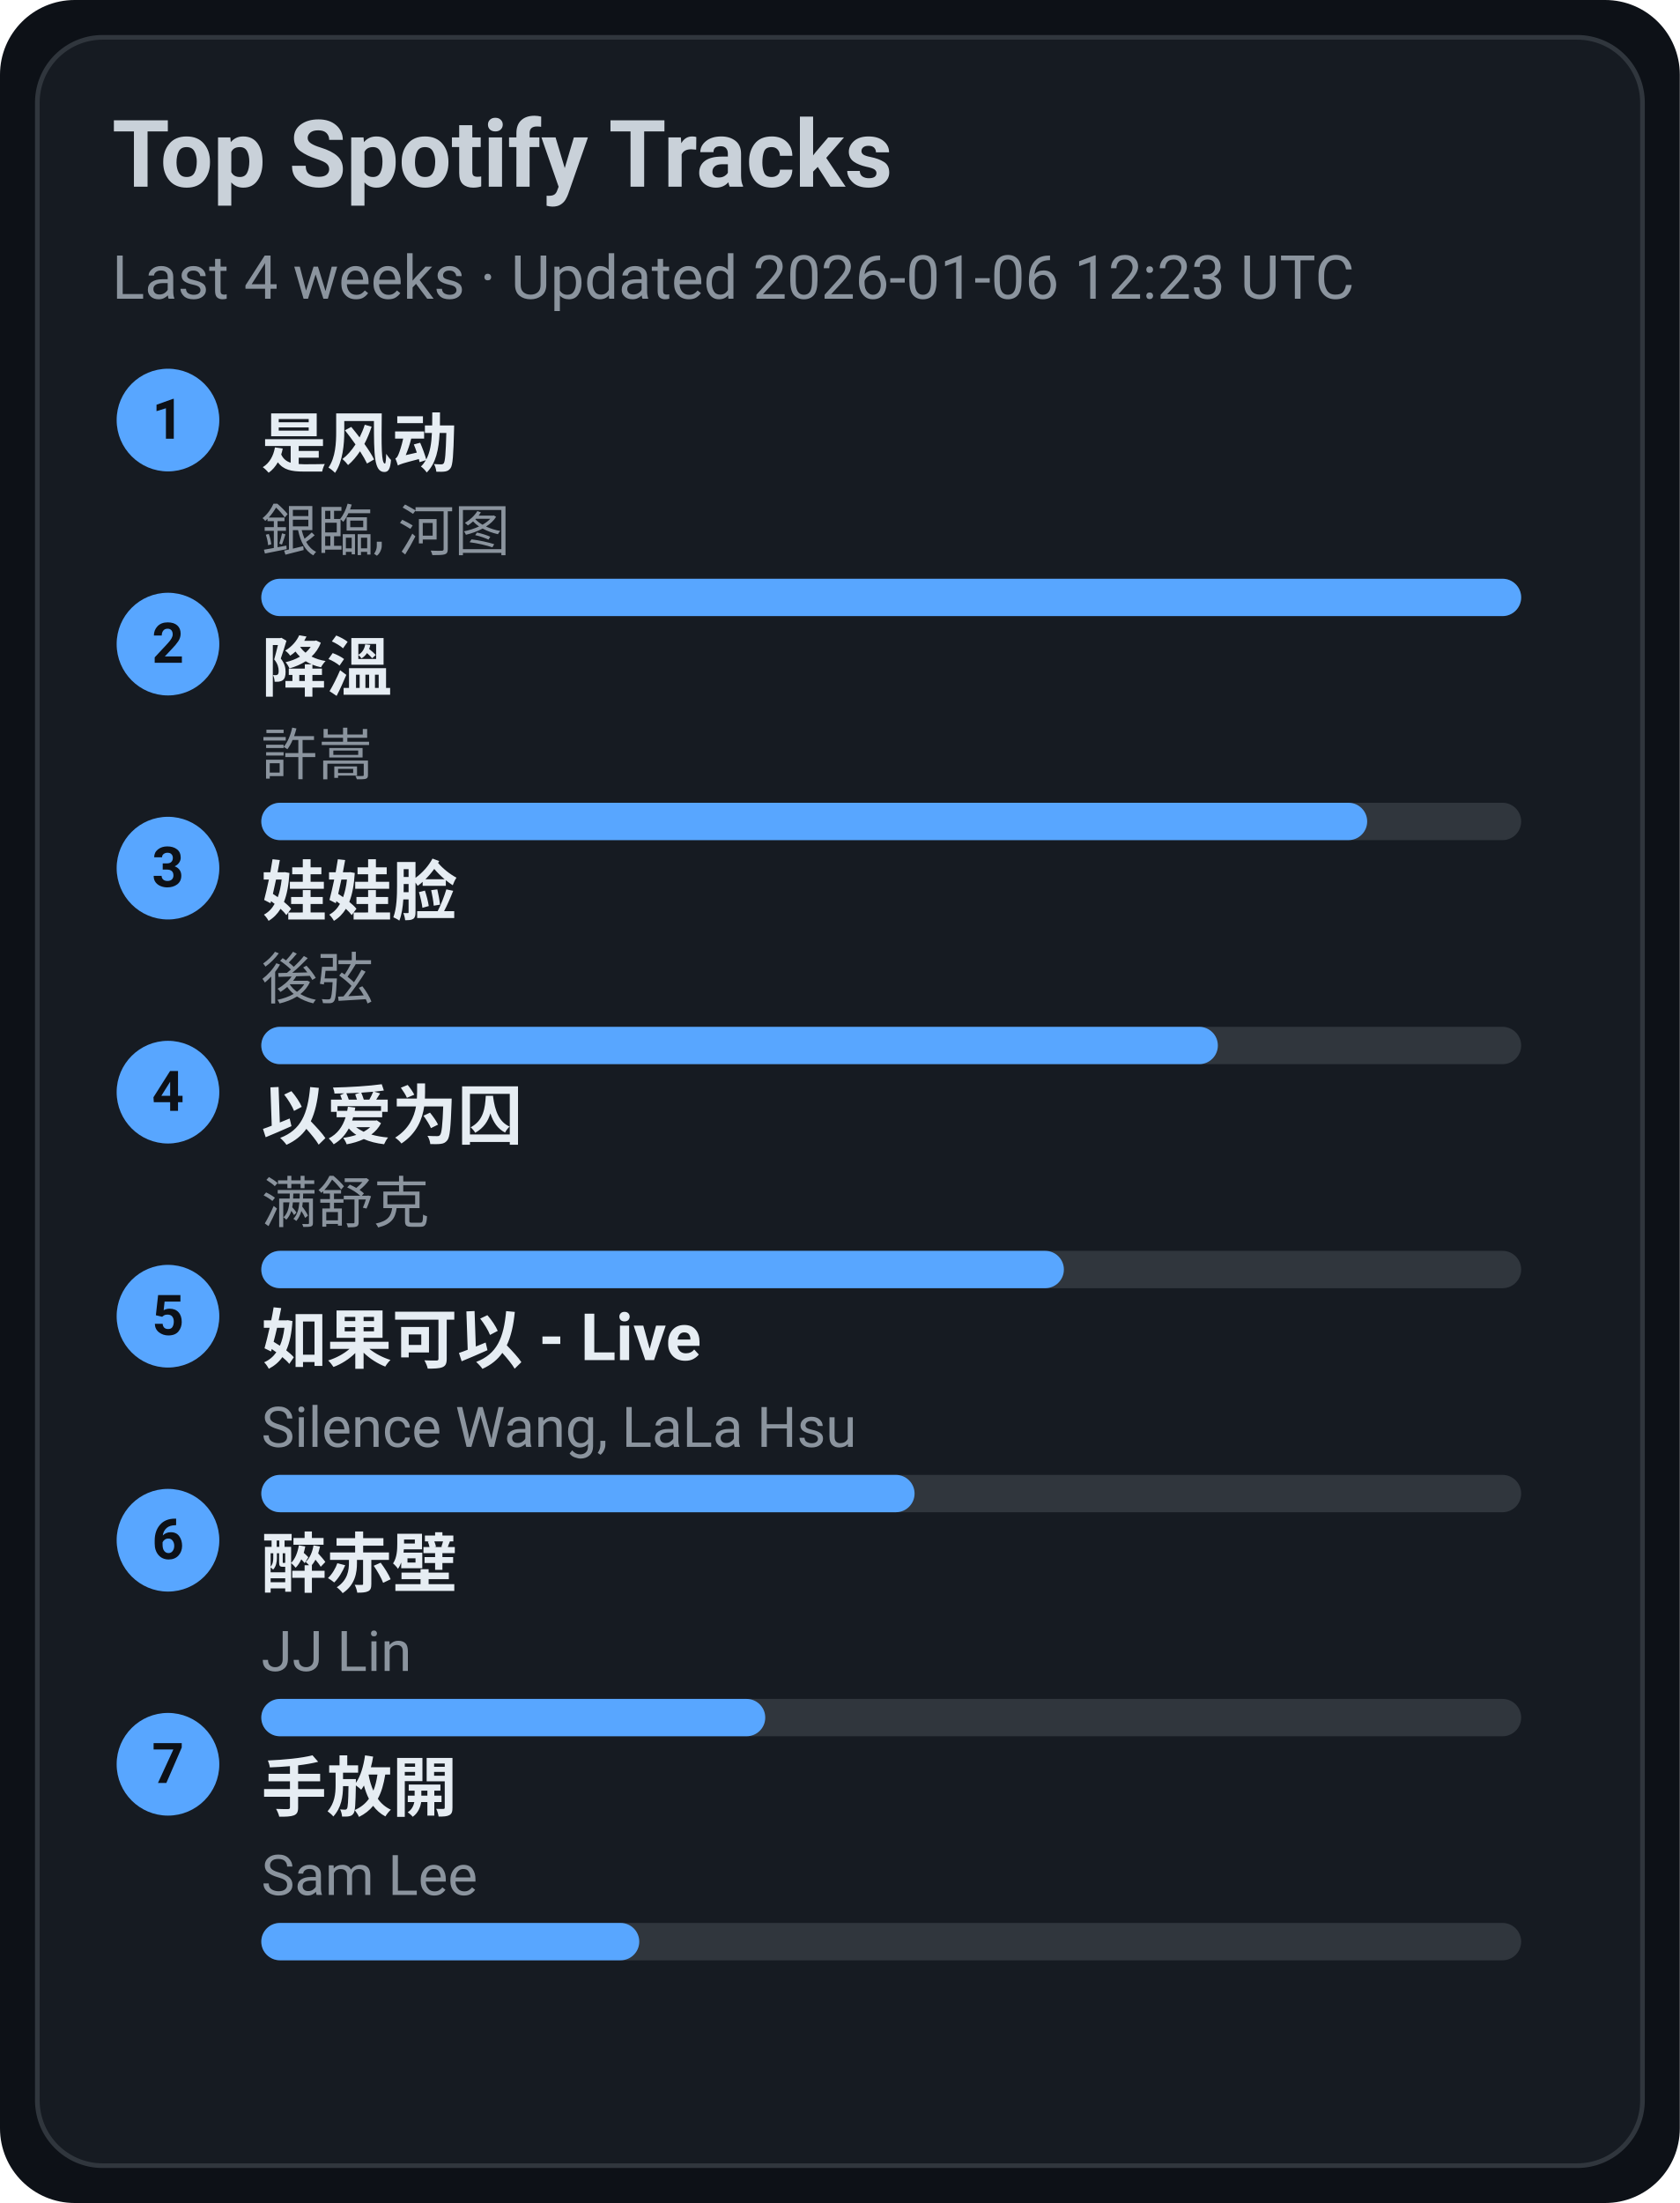
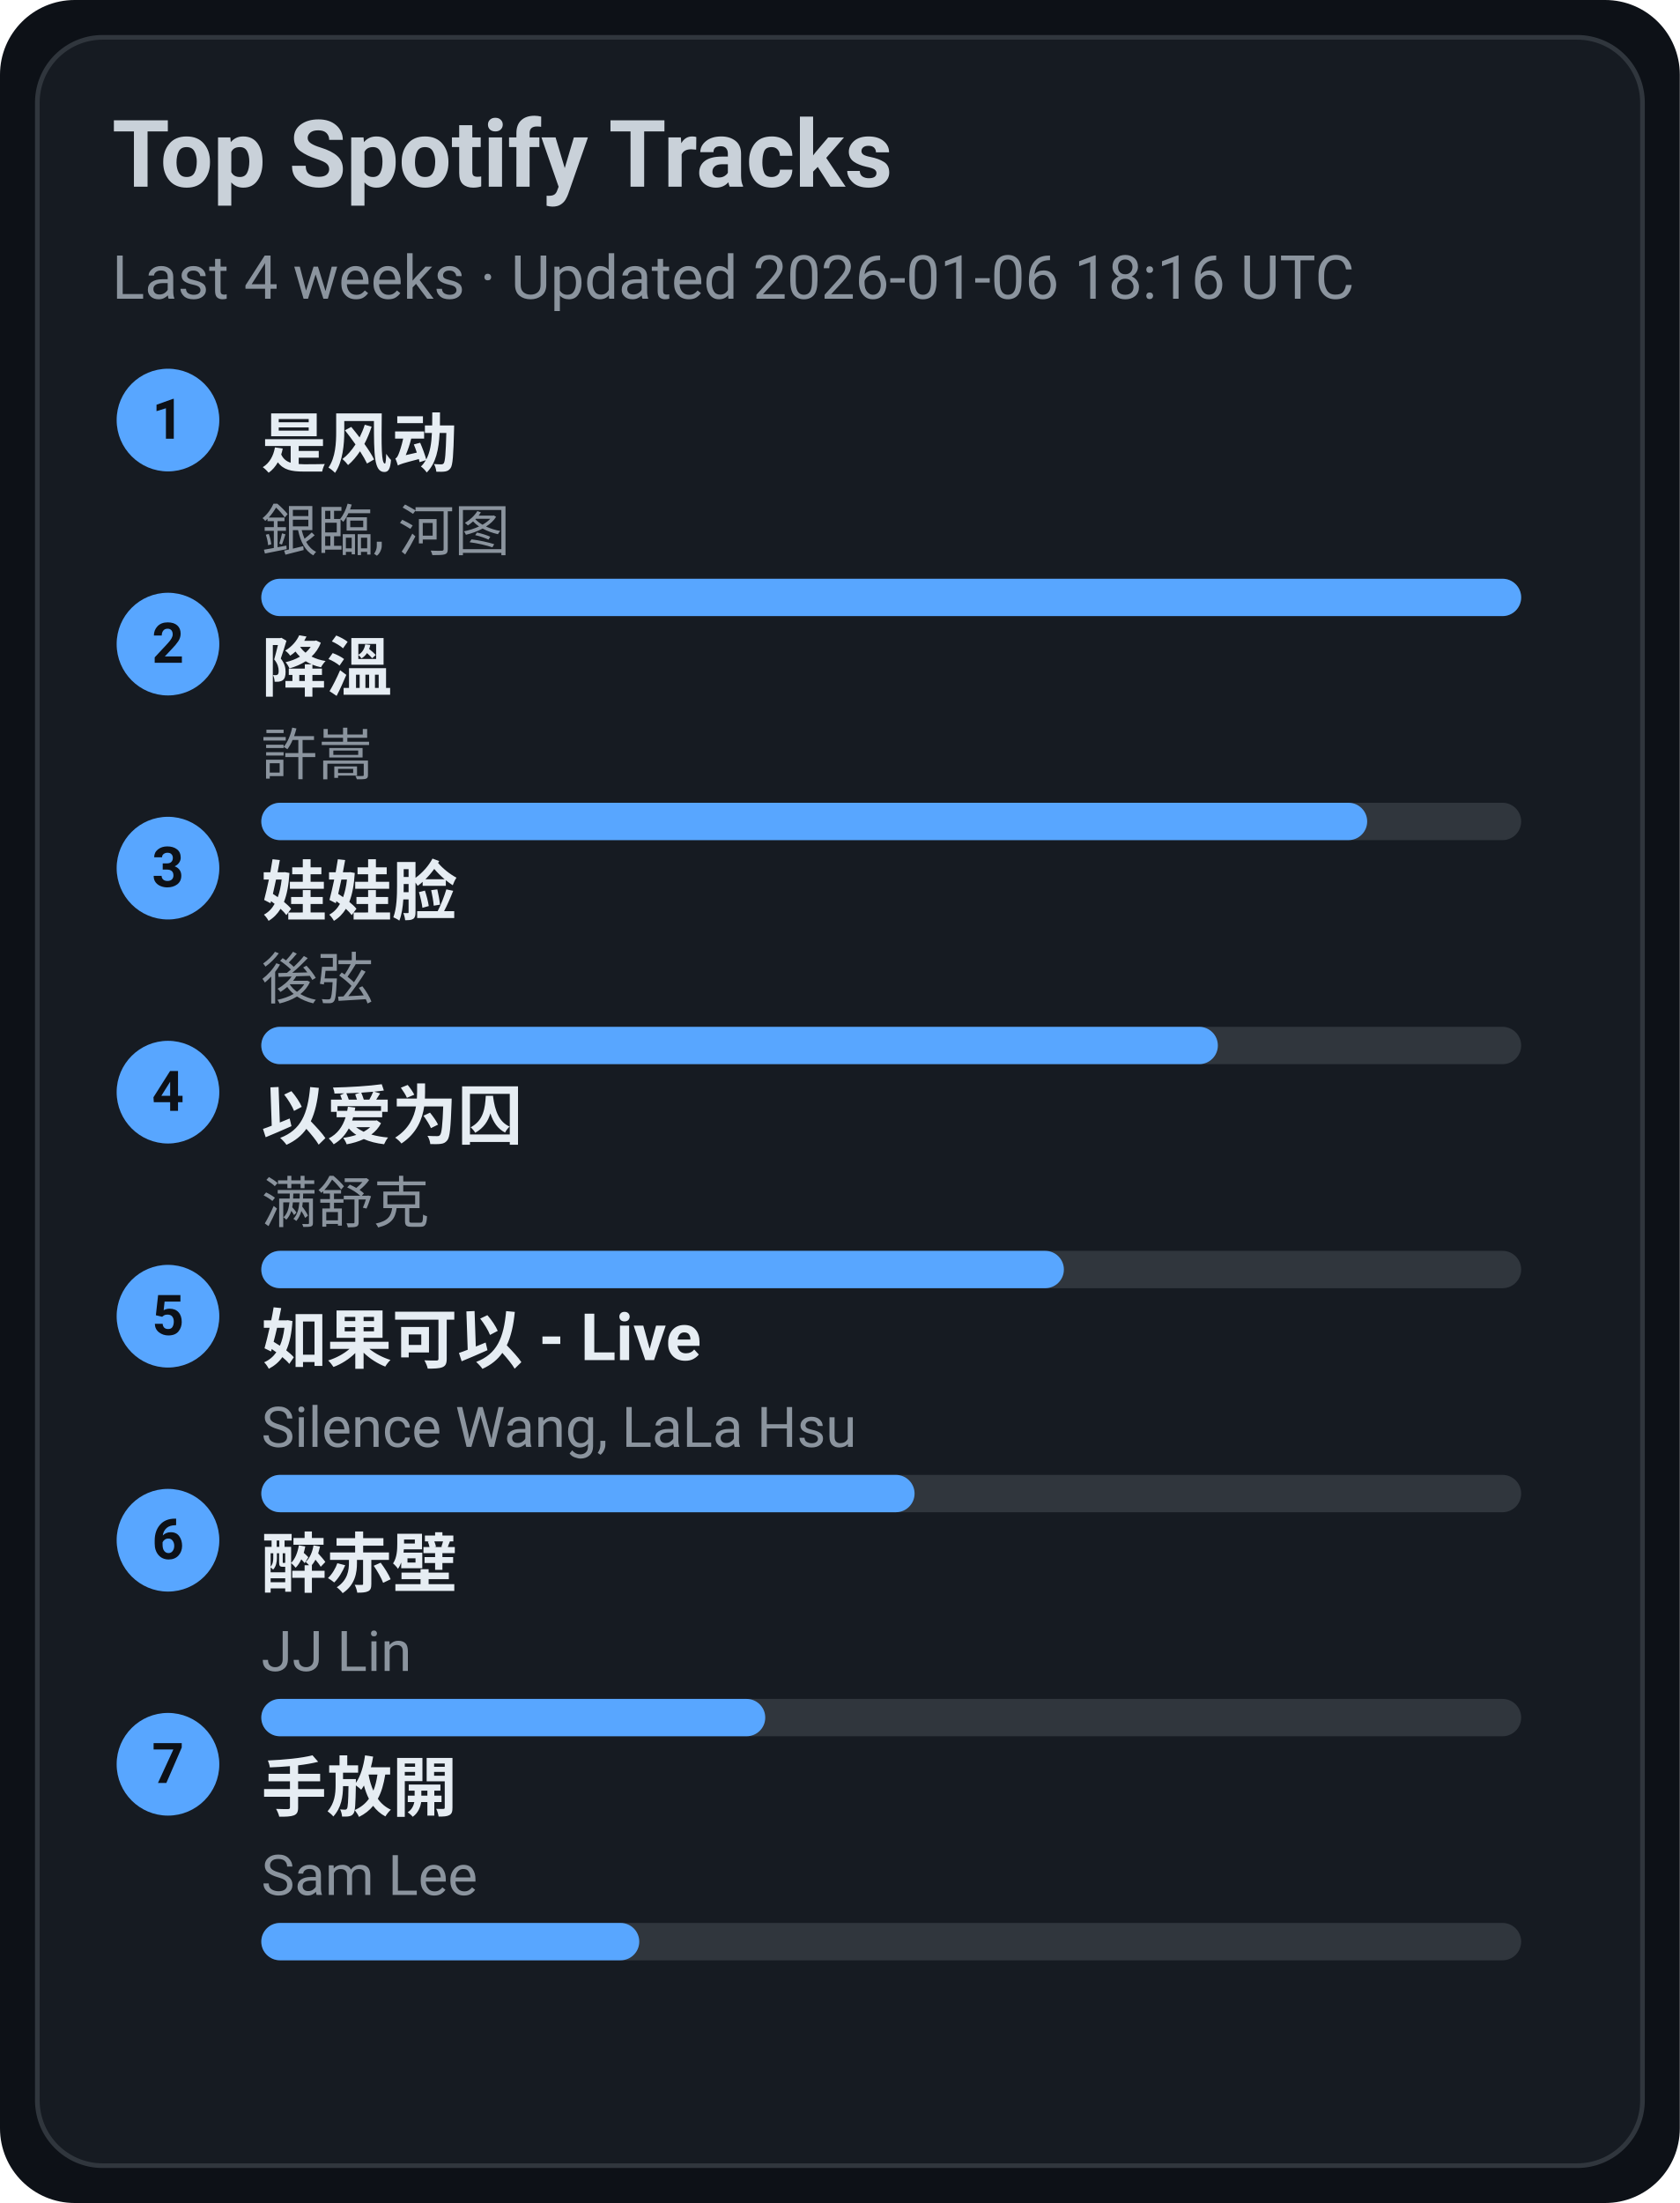
<svg xmlns="http://www.w3.org/2000/svg" width="360" height="472" viewBox="0 0 360 472">
  <style>text{font-family:-apple-system,BlinkMacSystemFont,Segoe UI,Roboto,Ubuntu,Helvetica Neue,Arial,Noto Sans,sans-serif}</style>
  <rect width="360" height="472" rx="16" fill="#0d1117" />
  <rect x="8" y="8" width="344" height="456" rx="14" fill="#161b22" stroke="#30363d" />
  <text x="24" y="40" font-size="20" fill="#c9d1d9" font-weight="600">Top Spotify Tracks</text>
-   <text x="24" y="64" font-size="13" fill="#8b949e">Last 4 weeks · Updated 2026-01-06 12:23 UTC</text>
+   <text x="24" y="64" font-size="13" fill="#8b949e">Last 4 weeks · Updated 2026-01-06 18:16 UTC</text>
  <circle cx="36" cy="90" r="11" fill="#58a6ff" />
  <text x="36" y="94" text-anchor="middle" font-size="12" fill="#0d1117" font-weight="700">1</text>
  <a href="https://open.spotify.com/track/3lePQ8c4jq7bTePsXEmslh" target="_blank" rel="noopener noreferrer">
    <text x="56" y="100" font-size="14" fill="#e6edf3" font-weight="600">是风动</text>
  </a>
  <text x="56" y="118" font-size="12" fill="#8b949e">銀臨, 河图</text>
  <rect x="56" y="124" width="270" height="8" rx="4" fill="#30363d" />
  <rect x="56" y="124" width="270" height="8" rx="4" fill="#58a6ff" />
  <circle cx="36" cy="138" r="11" fill="#58a6ff" />
  <text x="36" y="142" text-anchor="middle" font-size="12" fill="#0d1117" font-weight="700">2</text>
  <a href="https://open.spotify.com/track/2q9uhrOfyOnBa3oWR1PfYT" target="_blank" rel="noopener noreferrer">
    <text x="56" y="148" font-size="14" fill="#e6edf3" font-weight="600">降溫</text>
  </a>
  <text x="56" y="166" font-size="12" fill="#8b949e">許嵩</text>
  <rect x="56" y="172" width="270" height="8" rx="4" fill="#30363d" />
  <rect x="56" y="172" width="237" height="8" rx="4" fill="#58a6ff" />
  <circle cx="36" cy="186" r="11" fill="#58a6ff" />
  <text x="36" y="190" text-anchor="middle" font-size="12" fill="#0d1117" font-weight="700">3</text>
  <a href="https://open.spotify.com/track/08ouEICweFmqfgPJnRIQkE" target="_blank" rel="noopener noreferrer">
    <text x="56" y="196" font-size="14" fill="#e6edf3" font-weight="600">娃娃脸</text>
  </a>
  <text x="56" y="214" font-size="12" fill="#8b949e">後弦</text>
  <rect x="56" y="220" width="270" height="8" rx="4" fill="#30363d" />
  <rect x="56" y="220" width="205" height="8" rx="4" fill="#58a6ff" />
  <circle cx="36" cy="234" r="11" fill="#58a6ff" />
  <text x="36" y="238" text-anchor="middle" font-size="12" fill="#0d1117" font-weight="700">4</text>
  <a href="https://open.spotify.com/track/0RW2LEfGQK5BaIho6sSLqf" target="_blank" rel="noopener noreferrer">
    <text x="56" y="244" font-size="14" fill="#e6edf3" font-weight="600">以爱为囚</text>
  </a>
  <text x="56" y="262" font-size="12" fill="#8b949e">满舒克</text>
  <rect x="56" y="268" width="270" height="8" rx="4" fill="#30363d" />
  <rect x="56" y="268" width="172" height="8" rx="4" fill="#58a6ff" />
  <circle cx="36" cy="282" r="11" fill="#58a6ff" />
  <text x="36" y="286" text-anchor="middle" font-size="12" fill="#0d1117" font-weight="700">5</text>
  <a href="https://open.spotify.com/track/6IF65dJzfmPcX7jwDegwoo" target="_blank" rel="noopener noreferrer">
    <text x="56" y="292" font-size="14" fill="#e6edf3" font-weight="600">如果可以 - Live</text>
  </a>
  <text x="56" y="310" font-size="12" fill="#8b949e">Silence Wang, LaLa Hsu</text>
  <rect x="56" y="316" width="270" height="8" rx="4" fill="#30363d" />
  <rect x="56" y="316" width="140" height="8" rx="4" fill="#58a6ff" />
  <circle cx="36" cy="330" r="11" fill="#58a6ff" />
  <text x="36" y="334" text-anchor="middle" font-size="12" fill="#0d1117" font-weight="700">6</text>
  <a href="https://open.spotify.com/track/69lAYqbyHL1A0gctdLd9WV" target="_blank" rel="noopener noreferrer">
    <text x="56" y="340" font-size="14" fill="#e6edf3" font-weight="600">醉赤壁</text>
  </a>
  <text x="56" y="358" font-size="12" fill="#8b949e">JJ Lin</text>
  <rect x="56" y="364" width="270" height="8" rx="4" fill="#30363d" />
  <rect x="56" y="364" width="108" height="8" rx="4" fill="#58a6ff" />
  <circle cx="36" cy="378" r="11" fill="#58a6ff" />
  <text x="36" y="382" text-anchor="middle" font-size="12" fill="#0d1117" font-weight="700">7</text>
  <a href="https://open.spotify.com/track/2Dd9EXYXI2NNrLG61OtWQv" target="_blank" rel="noopener noreferrer">
    <text x="56" y="388" font-size="14" fill="#e6edf3" font-weight="600">手放開</text>
  </a>
  <text x="56" y="406" font-size="12" fill="#8b949e">Sam Lee</text>
  <rect x="56" y="412" width="270" height="8" rx="4" fill="#30363d" />
  <rect x="56" y="412" width="81" height="8" rx="4" fill="#58a6ff" />
</svg>
